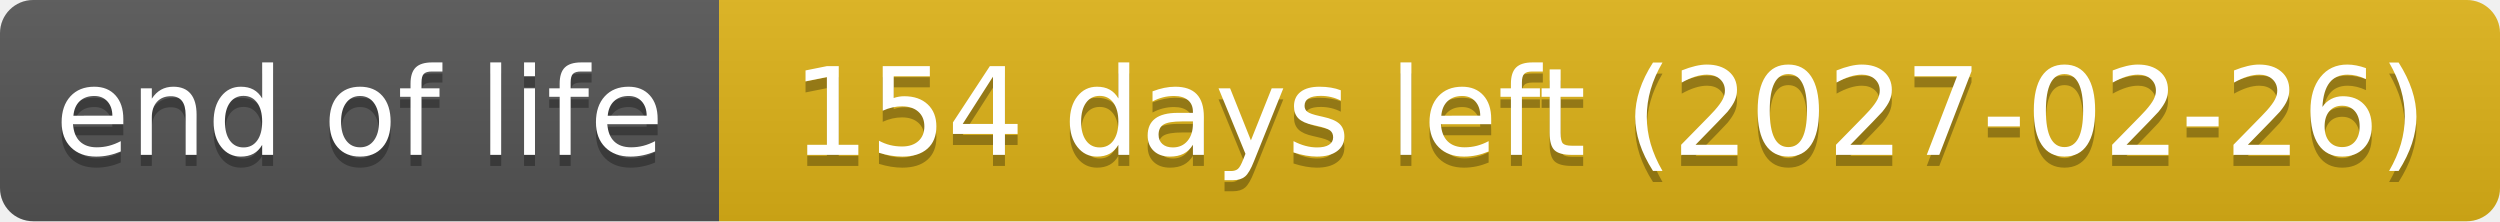
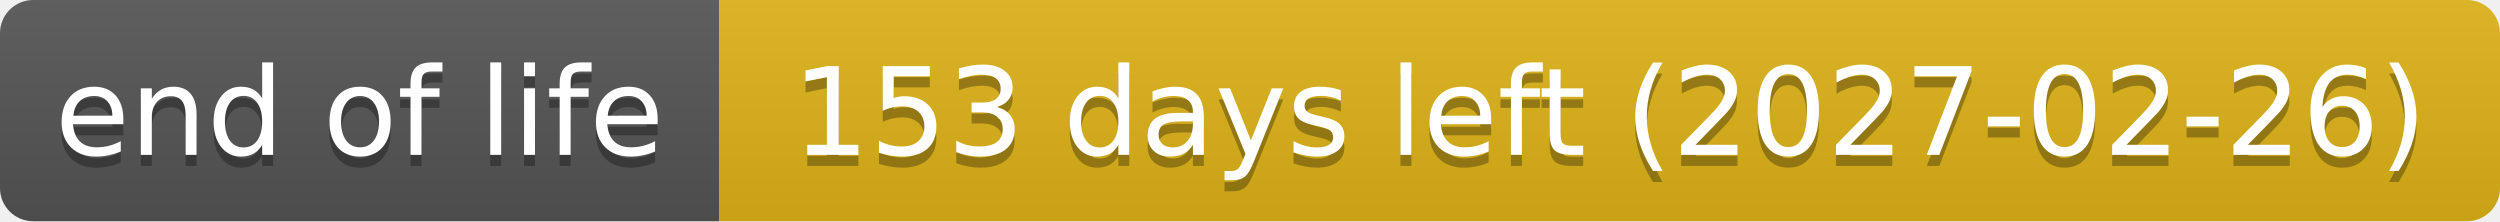
- <svg xmlns="http://www.w3.org/2000/svg" width="226" height="20" role="img" aria-label="end of life: 154 days left (2027-02-26)">
+ <svg xmlns="http://www.w3.org/2000/svg" width="226" height="20" role="img" aria-label="end of life: 153 days left (2027-02-26)">
  <linearGradient id="s" x2="0" y2="100%">
    <stop offset="0" stop-color="#bbb" stop-opacity=".1" />
    <stop offset="1" stop-opacity=".1" />
  </linearGradient>
  <clipPath id="r">
    <rect width="226" height="20" rx="3" fill="#fff" />
  </clipPath>
  <g clip-path="url(#r)">
    <rect width="65" height="20" fill="#555" />
    <rect x="65" width="161" height="20" fill="#dfb317" />
    <rect width="226" height="20" fill="url(#s)" />
  </g>
  <g fill="#fff" text-anchor="middle" font-family="Verdana,Geneva,DejaVu Sans,sans-serif" text-rendering="geometricPrecision" font-size="110">
    <text aria-hidden="true" x="325" y="150" fill="#010101" fill-opacity=".3" transform="scale(.1)" textLength="551">end of life</text>
    <text x="325" y="140" transform="scale(.1)" textLength="551">end of life</text>
-     <text aria-hidden="true" x="1455" y="150" fill="#010101" fill-opacity=".3" transform="scale(.1)" textLength="1511">154 days left (2027-02-26)</text>
-     <text x="1455" y="140" transform="scale(.1)" textLength="1511">154 days left (2027-02-26)</text>
+     <text aria-hidden="true" x="1455" y="150" fill="#010101" fill-opacity=".3" transform="scale(.1)" textLength="1511">153 days left (2027-02-26)</text>
+     <text x="1455" y="140" transform="scale(.1)" textLength="1511">153 days left (2027-02-26)</text>
  </g>
</svg>
